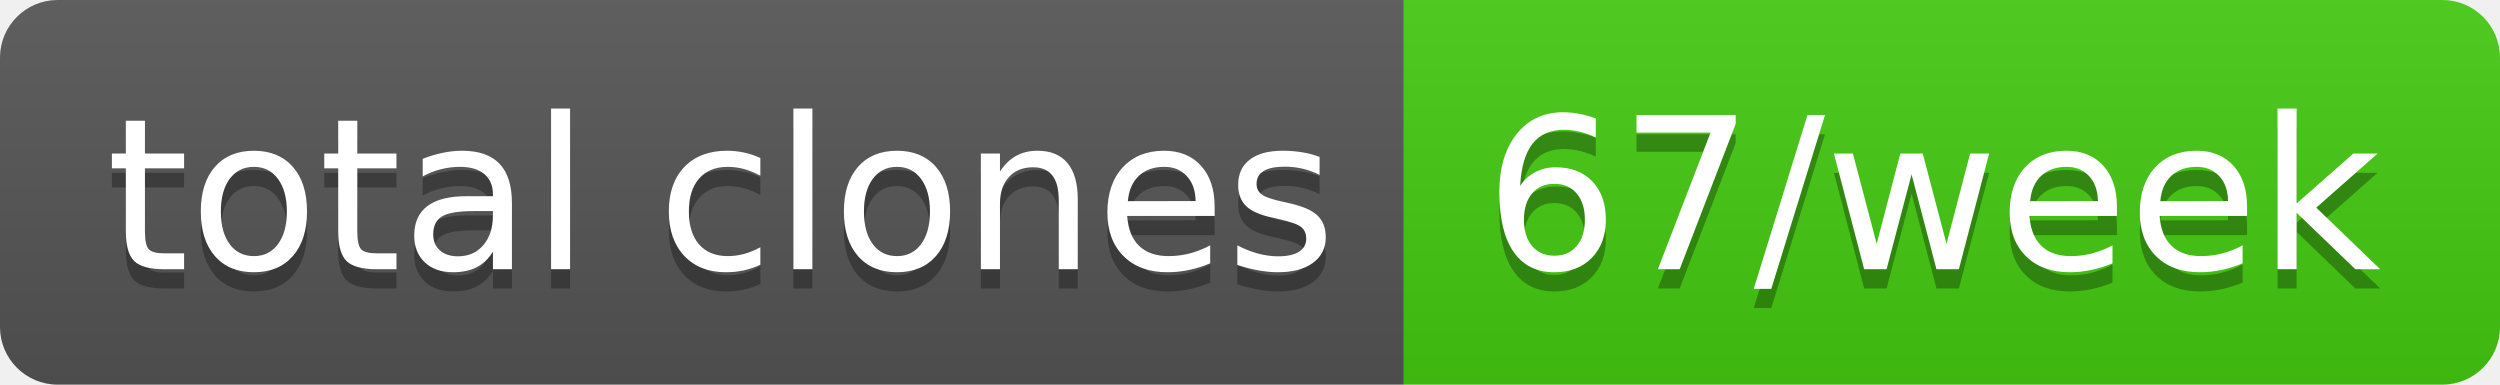
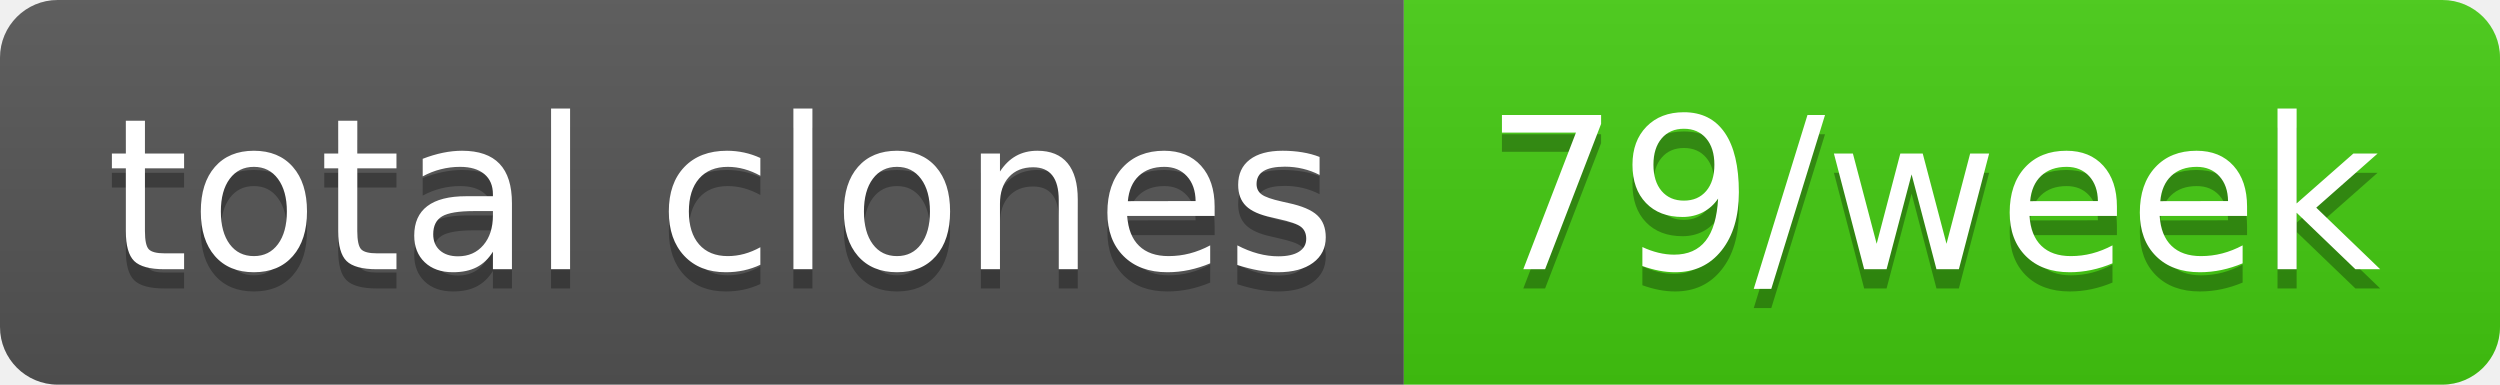
- <svg xmlns="http://www.w3.org/2000/svg" width="130" height="20" role="img" aria-label="total clones: 67/week">
+ <svg xmlns="http://www.w3.org/2000/svg" width="130" height="20" role="img" aria-label="total clones: 79/week">
  <linearGradient id="s" x2="0" y2="100%">
    <stop offset="0" stop-color="#bbb" stop-opacity=".1" />
    <stop offset="1" stop-opacity=".1" />
  </linearGradient>
  <clipPath id="r">
    <rect width="130" height="20" rx="3" fill="#fff" />
  </clipPath>
  <g clip-path="url(#r)">
    <rect width="73" height="20" fill="#555" />
    <rect x="73" width="57" height="20" fill="#4c1" />
    <rect width="130" height="20" fill="url(#s)" />
  </g>
  <g fill="#fff" text-anchor="middle" font-family="Verdana,Geneva,DejaVu Sans,sans-serif" text-rendering="geometricPrecision" font-size="110">
    <text aria-hidden="true" x="375" y="150" fill="#010101" fill-opacity=".3" transform="scale(.1)" textLength="630">total clones</text>
    <text x="375" y="140" transform="scale(.1)" fill="#fff" textLength="630">total clones</text>
-     <text aria-hidden="true" x="1005" y="150" fill="#010101" fill-opacity=".3" transform="scale(.1)" textLength="470">67/week</text>
-     <text x="1005" y="140" transform="scale(.1)" fill="#fff" textLength="470">67/week</text>
+     <text aria-hidden="true" x="1005" y="150" fill="#010101" fill-opacity=".3" transform="scale(.1)" textLength="470">79/week</text>
+     <text x="1005" y="140" transform="scale(.1)" fill="#fff" textLength="470">79/week</text>
  </g>
</svg>
